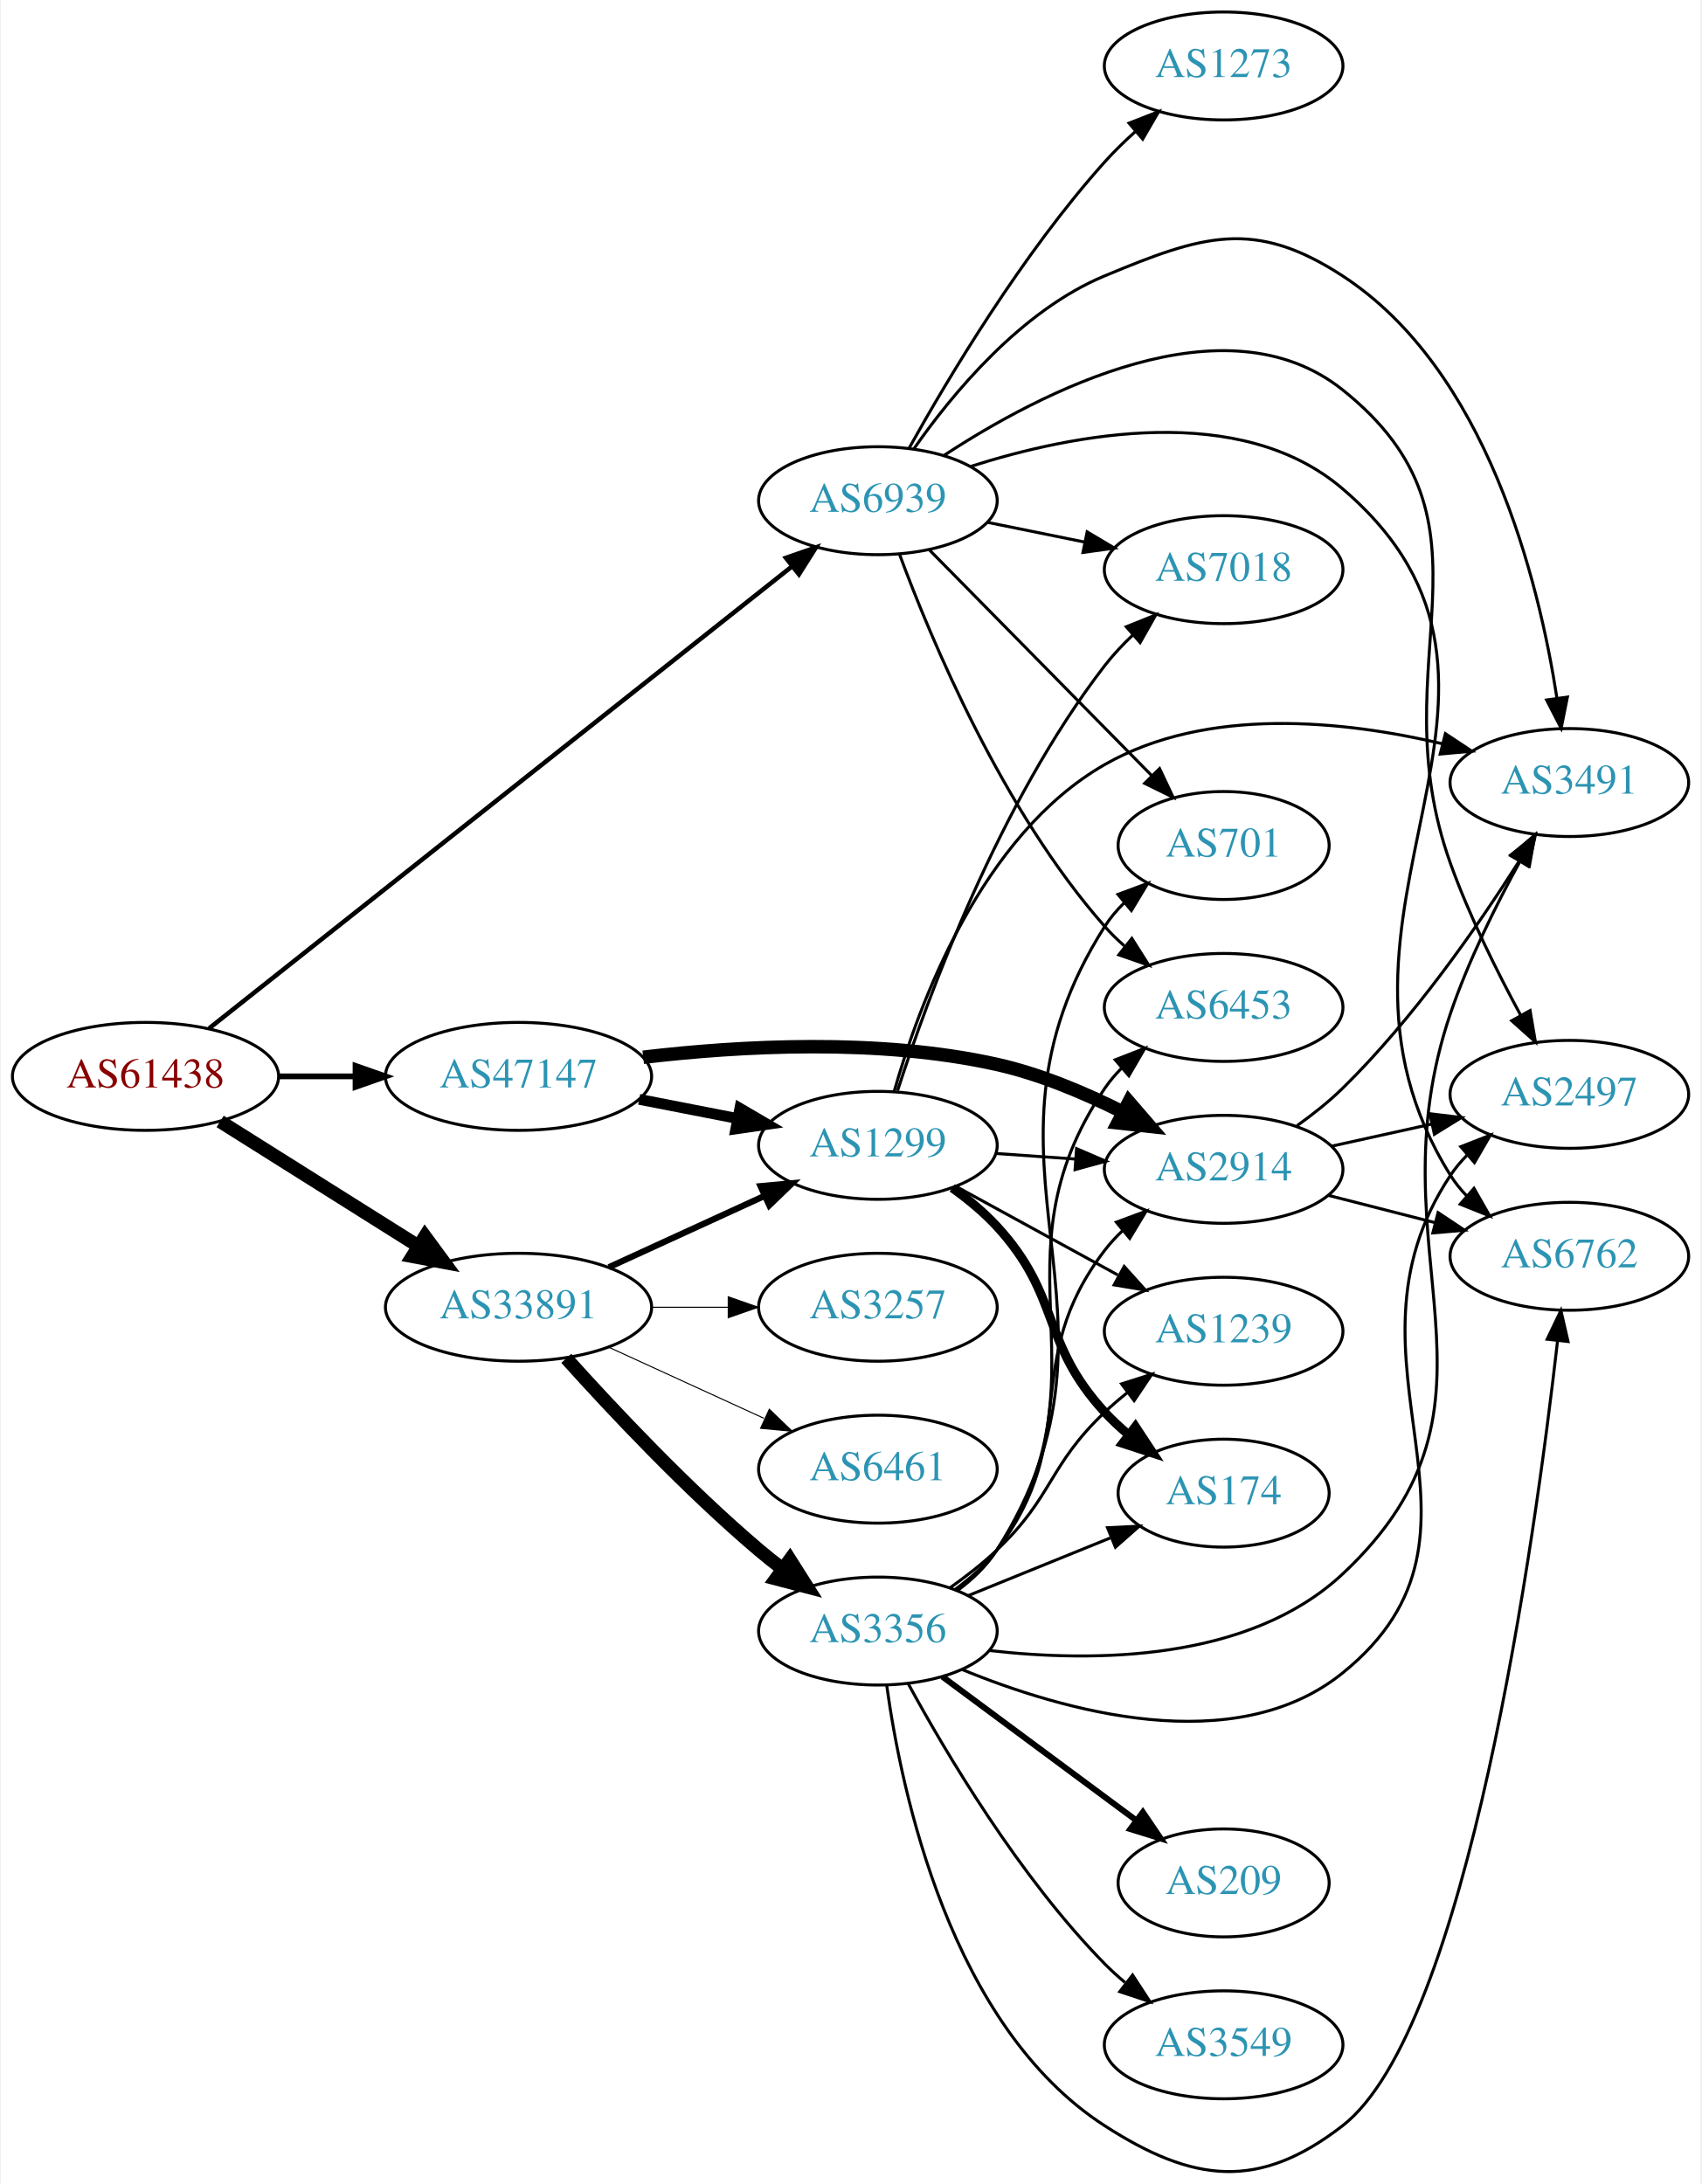
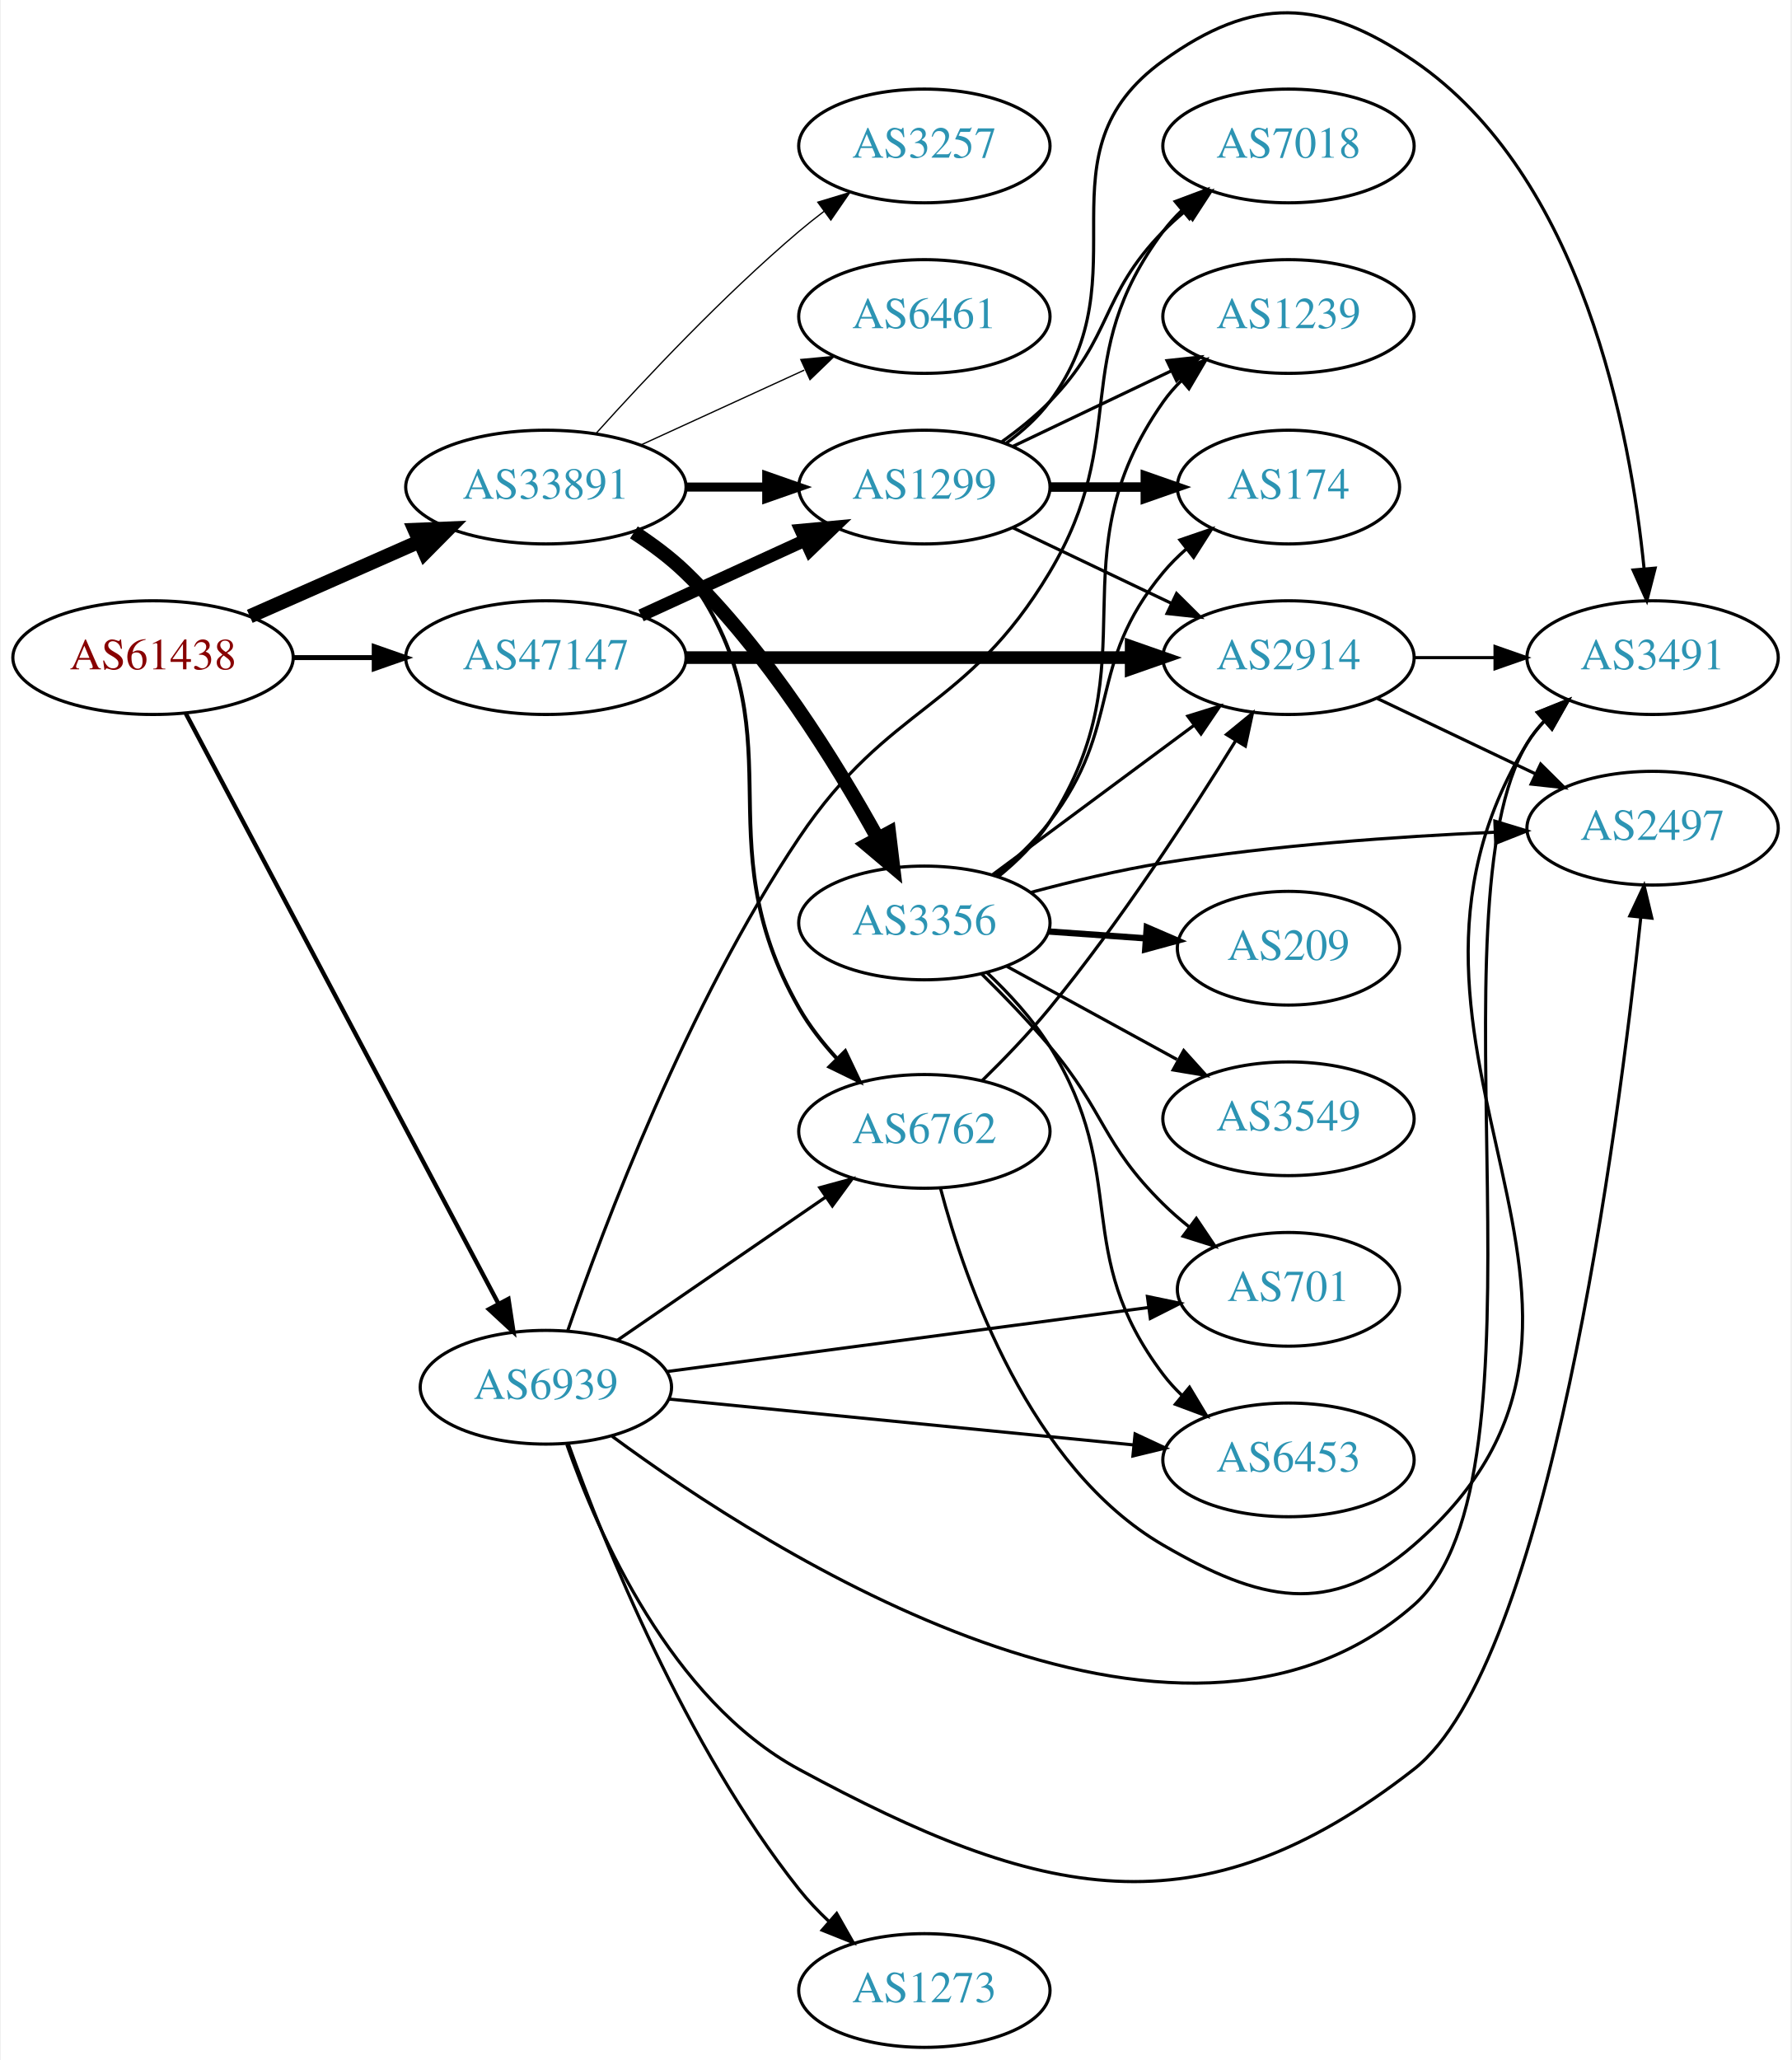
- <svg xmlns="http://www.w3.org/2000/svg" xmlns:xlink="http://www.w3.org/1999/xlink" width="567pt" height="728pt" viewBox="0.00 0.00 566.66 728.42">
-   <g id="graph0" class="graph" transform="scale(1 1) rotate(0) translate(4 724.417)">
-     <polygon fill="white" stroke="none" points="-4,4 -4,-724.417 562.663,-724.417 562.663,4 -4,4" />
+ <svg xmlns="http://www.w3.org/2000/svg" xmlns:xlink="http://www.w3.org/1999/xlink" width="567pt" height="652pt" viewBox="0.00 0.00 566.66 652.21">
+   <g id="graph0" class="graph" transform="scale(1 1) rotate(0) translate(4 648.209)">
+     <polygon fill="white" stroke="none" points="-4,4 -4,-648.209 562.663,-648.209 562.663,4 -4,4" />
    <g id="node1" class="node">
      <g id="a_node1">
        <a xlink:href="/asn/61438" xlink:title="AS61438 ~ ip-it consult GmbH [AT]">
-           <ellipse fill="#ffffff" stroke="black" cx="44.196" cy="-365.417" rx="44.393" ry="18" />
-           <text text-anchor="middle" x="44.196" y="-361.717" font-family="Times,serif" font-size="14.00" fill="#880000">AS61438</text>
+           <ellipse fill="#ffffff" stroke="black" cx="44.196" cy="-440" rx="44.393" ry="18" />
+           <text text-anchor="middle" x="44.196" y="-436.3" font-family="Times,serif" font-size="14.00" fill="#880000">AS61438</text>
        </a>
      </g>
    </g>
    <g id="node2" class="node">
      <g id="a_node2">
        <a xlink:href="/asn/33891" xlink:title="AS33891 ~ CORE-BACKBONE GMBH GLOBAL NETWORK [DE]">
-           <ellipse fill="#ffffff" stroke="black" cx="168.588" cy="-288.417" rx="44.393" ry="18" />
-           <text text-anchor="middle" x="168.588" y="-284.717" font-family="Times,serif" font-size="14.00" fill="#2c94b3">AS33891</text>
+           <ellipse fill="#ffffff" stroke="black" cx="168.588" cy="-494" rx="44.393" ry="18" />
+           <text text-anchor="middle" x="168.588" y="-490.3" font-family="Times,serif" font-size="14.00" fill="#2c94b3">AS33891</text>
        </a>
      </g>
    </g>
    <g id="edge1" class="edge">
-       <path fill="none" stroke="black" stroke-width="4.5" d="M69.085,-350.387C87.955,-338.516 114.478,-321.83 135.249,-308.762" />
-       <polygon fill="black" stroke="black" stroke-width="4.5" points="137.392,-312.066 143.76,-303.408 133.198,-305.4 137.392,-312.066" />
+       <path fill="none" stroke="black" stroke-width="4.5" d="M74.824,-453.072C90.941,-460.183 111.081,-469.069 128.473,-476.742" />
+       <polygon fill="black" stroke="black" stroke-width="4.5" points="127.071,-480.427 137.809,-480.861 130.249,-473.222 127.071,-480.427" />
    </g>
    <g id="node3" class="node">
      <g id="a_node3">
        <a xlink:href="/asn/47147" xlink:title="AS47147 ~ ANEXIA Internetdienstleistungs GmbH [AT]">
-           <ellipse fill="#ffffff" stroke="black" cx="168.588" cy="-365.417" rx="44.393" ry="18" />
-           <text text-anchor="middle" x="168.588" y="-361.717" font-family="Times,serif" font-size="14.00" fill="#2c94b3">AS47147</text>
+           <ellipse fill="#ffffff" stroke="black" cx="168.588" cy="-440" rx="44.393" ry="18" />
+           <text text-anchor="middle" x="168.588" y="-436.3" font-family="Times,serif" font-size="14.00" fill="#2c94b3">AS47147</text>
        </a>
      </g>
    </g>
    <g id="edge2" class="edge">
-       <path fill="none" stroke="black" stroke-width="1.929" d="M88.692,-365.417C96.898,-365.417 105.569,-365.417 114.041,-365.417" />
-       <polygon fill="black" stroke="black" stroke-width="1.929" points="114.233,-368.917 124.233,-365.417 114.233,-361.917 114.233,-368.917" />
+       <path fill="none" stroke="black" stroke-width="1.565" d="M88.692,-440C96.898,-440 105.569,-440 114.041,-440" />
+       <polygon fill="black" stroke="black" stroke-width="1.565" points="114.233,-443.5 124.233,-440 114.233,-436.5 114.233,-443.5" />
    </g>
    <g id="node4" class="node">
      <g id="a_node4">
        <a xlink:href="/asn/6939" xlink:title="AS6939 ~ Hurricane Electric LLC [US]">
-           <ellipse fill="#ffffff" stroke="black" cx="288.431" cy="-557.417" rx="39.794" ry="18" />
-           <text text-anchor="middle" x="288.431" y="-553.717" font-family="Times,serif" font-size="14.00" fill="#2c94b3">AS6939</text>
+           <ellipse fill="#ffffff" stroke="black" cx="168.588" cy="-209" rx="39.794" ry="18" />
+           <text text-anchor="middle" x="168.588" y="-205.3" font-family="Times,serif" font-size="14.00" fill="#2c94b3">AS6939</text>
        </a>
      </g>
    </g>
    <g id="edge3" class="edge">
-       <path fill="none" stroke="black" stroke-width="1.5" d="M65.432,-381.456C108.751,-415.791 210.511,-496.449 259.762,-535.486" />
-       <polygon fill="black" stroke="black" stroke-width="1.5" points="257.75,-538.357 267.761,-541.826 262.098,-532.871 257.75,-538.357" />
+       <path fill="none" stroke="black" stroke-width="1.37" d="M54.597,-422.257C75.963,-381.931 128.271,-283.206 153.511,-235.569" />
+       <polygon fill="black" stroke="black" stroke-width="1.37" points="156.734,-236.962 158.323,-226.487 150.548,-233.685 156.734,-236.962" />
    </g>
    <g id="node5" class="node">
      <g id="a_node5">
-         <a xlink:href="/asn/1299" xlink:title="AS1299 ~ Telia Carrier [EU]">
-           <ellipse fill="#ffffff" stroke="black" cx="288.431" cy="-342.417" rx="39.794" ry="18" />
-           <text text-anchor="middle" x="288.431" y="-338.717" font-family="Times,serif" font-size="14.00" fill="#2c94b3">AS1299</text>
+         <a xlink:href="/asn/3257" xlink:title="AS3257 ~ GTT [DE]">
+           <ellipse fill="#ffffff" stroke="black" cx="288.431" cy="-602" rx="39.794" ry="18" />
+           <text text-anchor="middle" x="288.431" y="-598.3" font-family="Times,serif" font-size="14.00" fill="#2c94b3">AS3257</text>
        </a>
      </g>
    </g>
    <g id="edge4" class="edge">
-       <path fill="none" stroke="black" stroke-width="2.077" d="M198.718,-301.765C214.329,-308.919 233.727,-317.807 250.399,-325.447" />
-       <polygon fill="black" stroke="black" stroke-width="2.077" points="249.302,-328.794 259.851,-329.778 252.218,-322.431 249.302,-328.794" />
+       <path fill="none" stroke="black" stroke-width="0.409" d="M184.521,-511.044C199.847,-528.097 224.782,-554.65 248.784,-575 251.281,-577.117 253.942,-579.232 256.653,-581.293" />
+       <polygon fill="black" stroke="black" stroke-width="0.409" points="254.69,-584.194 264.83,-587.266 258.819,-578.541 254.69,-584.194" />
    </g>
    <g id="node6" class="node">
      <g id="a_node6">
-         <a xlink:href="/asn/3356" xlink:title="AS3356 ~ Level 3 Parent, LLC [US]">
-           <ellipse fill="#ffffff" stroke="black" cx="288.431" cy="-180.417" rx="39.794" ry="18" />
-           <text text-anchor="middle" x="288.431" y="-176.717" font-family="Times,serif" font-size="14.00" fill="#2c94b3">AS3356</text>
+         <a xlink:href="/asn/1299" xlink:title="AS1299 ~ Telia Carrier [EU]">
+           <ellipse fill="#ffffff" stroke="black" cx="288.431" cy="-494" rx="39.794" ry="18" />
+           <text text-anchor="middle" x="288.431" y="-490.3" font-family="Times,serif" font-size="14.00" fill="#2c94b3">AS1299</text>
        </a>
      </g>
    </g>
    <g id="edge5" class="edge">
-       <path fill="none" stroke="black" stroke-width="4.5" d="M184.521,-271.373C199.847,-254.319 224.782,-227.766 248.784,-207.417 251.281,-205.299 253.942,-203.185 256.653,-201.123" />
-       <polygon fill="black" stroke="black" stroke-width="4.5" points="259.077,-204.229 264.83,-195.15 254.432,-197.87 259.077,-204.229" />
+       <path fill="none" stroke="black" stroke-width="2.864" d="M212.799,-494C221.112,-494 229.875,-494 238.357,-494" />
+       <polygon fill="black" stroke="black" stroke-width="2.864" points="238.516,-497.5 248.516,-494 238.516,-490.5 238.516,-497.5" />
    </g>
    <g id="node7" class="node">
      <g id="a_node7">
        <a xlink:href="/asn/6461" xlink:title="AS6461 ~ Zayo Bandwidth [US]">
-           <ellipse fill="#ffffff" stroke="black" cx="288.431" cy="-234.417" rx="39.794" ry="18" />
-           <text text-anchor="middle" x="288.431" y="-230.717" font-family="Times,serif" font-size="14.00" fill="#2c94b3">AS6461</text>
+           <ellipse fill="#ffffff" stroke="black" cx="288.431" cy="-548" rx="39.794" ry="18" />
+           <text text-anchor="middle" x="288.431" y="-544.3" font-family="Times,serif" font-size="14.00" fill="#2c94b3">AS6461</text>
        </a>
      </g>
    </g>
    <g id="edge6" class="edge">
-       <path fill="none" stroke="black" stroke-width="0.346" d="M198.718,-275.068C214.329,-267.915 233.727,-259.026 250.399,-251.386" />
-       <polygon fill="black" stroke="black" stroke-width="0.346" points="252.218,-254.403 259.851,-247.055 249.302,-248.039 252.218,-254.403" />
+       <path fill="none" stroke="black" stroke-width="0.409" d="M198.718,-507.348C214.329,-514.502 233.727,-523.391 250.399,-531.03" />
+       <polygon fill="black" stroke="black" stroke-width="0.409" points="249.302,-534.378 259.851,-535.362 252.218,-528.014 249.302,-534.378" />
    </g>
    <g id="node8" class="node">
      <g id="a_node8">
-         <a xlink:href="/asn/3257" xlink:title="AS3257 ~ GTT [DE]">
-           <ellipse fill="#ffffff" stroke="black" cx="288.431" cy="-288.417" rx="39.794" ry="18" />
-           <text text-anchor="middle" x="288.431" y="-284.717" font-family="Times,serif" font-size="14.00" fill="#2c94b3">AS3257</text>
+         <a xlink:href="/asn/3356" xlink:title="AS3356 ~ Level 3 Parent, LLC [US]">
+           <ellipse fill="#ffffff" stroke="black" cx="288.431" cy="-356" rx="39.794" ry="18" />
+           <text text-anchor="middle" x="288.431" y="-352.3" font-family="Times,serif" font-size="14.00" fill="#2c94b3">AS3356</text>
        </a>
      </g>
    </g>
    <g id="edge7" class="edge">
-       <path fill="none" stroke="black" stroke-width="0.346" d="M212.799,-288.417C221.112,-288.417 229.875,-288.417 238.357,-288.417" />
-       <polygon fill="black" stroke="black" stroke-width="0.346" points="238.516,-291.917 248.516,-288.417 238.516,-284.917 238.516,-291.917" />
-     </g>
-     <g id="edge24" class="edge">
-       <path fill="none" stroke="black" stroke-width="3.6" d="M208.828,-357.758C219.28,-355.718 230.666,-353.496 241.444,-351.392" />
-       <polygon fill="black" stroke="black" stroke-width="3.6" points="242.397,-354.772 251.542,-349.421 241.056,-347.902 242.397,-354.772" />
-     </g>
-     <g id="node15" class="node">
-       <g id="a_node15">
-         <a xlink:href="/asn/2914" xlink:title="AS2914 ~ NTT America, Inc. [US]">
-           <ellipse fill="#ffffff" stroke="black" cx="403.724" cy="-334.417" rx="39.794" ry="18" />
-           <text text-anchor="middle" x="403.724" y="-330.717" font-family="Times,serif" font-size="14.00" fill="#2c94b3">AS2914</text>
-         </a>
-       </g>
-     </g>
-     <g id="edge23" class="edge">
-       <path fill="none" stroke="black" stroke-width="4.5" d="M210.17,-371.799C242.505,-375.608 288.719,-378.186 328.077,-369.417 342.439,-366.217 357.303,-359.943 369.95,-353.581" />
-       <polygon fill="black" stroke="black" stroke-width="4.5" points="372.125,-356.886 379.144,-348.747 368.461,-349.915 372.125,-356.886" />
+       <path fill="none" stroke="black" stroke-width="4.5" d="M196.458,-479.656C202.183,-475.951 207.953,-471.673 212.784,-467 238.574,-442.057 260.422,-406.794 273.693,-382.751" />
+       <polygon fill="black" stroke="black" stroke-width="4.5" points="277.229,-384.49 278.514,-373.82 270.299,-380.749 277.229,-384.49" />
    </g>
    <g id="node9" class="node">
      <g id="a_node9">
        <a xlink:href="/asn/6762" xlink:title="AS6762 ~ TELECOM ITALIA SPARKLE S.p.A. [IT]">
-           <ellipse fill="#ffffff" stroke="black" cx="519.017" cy="-305.417" rx="39.794" ry="18" />
-           <text text-anchor="middle" x="519.017" y="-301.717" font-family="Times,serif" font-size="14.00" fill="#2c94b3">AS6762</text>
-         </a>
-       </g>
-     </g>
-     <g id="edge33" class="edge">
-       <path fill="none" stroke="black" d="M319.394,-568.857C353.605,-579.761 409.234,-590.606 443.37,-561.417 521.675,-494.46 424.778,-419.792 479.37,-332.417 480.915,-329.944 482.779,-327.636 484.842,-325.496" />
-       <polygon fill="black" stroke="black" points="487.212,-328.073 492.455,-318.866 482.615,-322.794 487.212,-328.073" />
-     </g>
-     <g id="node10" class="node">
-       <g id="a_node10">
-         <a xlink:href="/asn/2497" xlink:title="AS2497 ~ Internet Initiative Japan Inc. [JP]">
-           <ellipse fill="#ffffff" stroke="black" cx="519.017" cy="-359.417" rx="39.794" ry="18" />
-           <text text-anchor="middle" x="519.017" y="-355.717" font-family="Times,serif" font-size="14.00" fill="#2c94b3">AS2497</text>
-         </a>
-       </g>
-     </g>
-     <g id="edge28" class="edge">
-       <path fill="none" stroke="black" d="M310.515,-572.552C342.619,-593.576 404.157,-625.7 443.37,-594.417 499.671,-549.501 455.04,-504.205 479.37,-436.417 485.629,-418.979 494.879,-400.389 502.76,-385.844" />
-       <polygon fill="black" stroke="black" points="505.917,-387.367 507.696,-376.923 499.792,-383.978 505.917,-387.367" />
+           <ellipse fill="#ffffff" stroke="black" cx="288.431" cy="-290" rx="39.794" ry="18" />
+           <text text-anchor="middle" x="288.431" y="-286.3" font-family="Times,serif" font-size="14.00" fill="#2c94b3">AS6762</text>
+         </a>
+       </g>
+     </g>
+     <g id="edge8" class="edge">
+       <path fill="none" stroke="black" stroke-width="1.227" d="M198.167,-480.461C203.665,-476.755 208.909,-472.274 212.784,-467 250.315,-415.92 217.398,-384.07 248.784,-329 252.006,-323.348 256.256,-317.937 260.758,-313.042" />
+       <polygon fill="black" stroke="black" stroke-width="1.227" points="263.372,-315.376 267.928,-305.811 258.402,-310.448 263.372,-315.376" />
+     </g>
+     <g id="edge25" class="edge">
+       <path fill="none" stroke="black" stroke-width="4" d="M198.718,-453.348C214.329,-460.502 233.727,-469.391 250.399,-477.03" />
+       <polygon fill="black" stroke="black" stroke-width="4" points="249.302,-480.378 259.851,-481.362 252.218,-474.014 249.302,-480.378" />
+     </g>
+     <g id="node13" class="node">
+       <g id="a_node13">
+         <a xlink:href="/asn/2914" xlink:title="AS2914 ~ NTT America, Inc. [US]">
+           <ellipse fill="#ffffff" stroke="black" cx="403.724" cy="-440" rx="39.794" ry="18" />
+           <text text-anchor="middle" x="403.724" y="-436.3" font-family="Times,serif" font-size="14.00" fill="#2c94b3">AS2914</text>
+         </a>
+       </g>
+     </g>
+     <g id="edge24" class="edge">
+       <path fill="none" stroke="black" stroke-width="4" d="M212.893,-440C252.832,-440 312.066,-440 353.721,-440" />
+       <polygon fill="black" stroke="black" stroke-width="4" points="353.91,-443.5 363.91,-440 353.91,-436.5 353.91,-443.5" />
+     </g>
+     <g id="edge29" class="edge">
+       <path fill="none" stroke="black" d="M191.202,-223.857C209.691,-236.565 236.505,-254.995 257.134,-269.175" />
+       <polygon fill="black" stroke="black" points="255.331,-272.183 265.555,-274.963 259.296,-266.414 255.331,-272.183" />
    </g>
    <g id="node11" class="node">
      <g id="a_node11">
-         <a xlink:href="/asn/6453" xlink:title="AS6453 ~ TATA COMMUNICATIONS (AMERICA) INC [US]">
-           <ellipse fill="#ffffff" stroke="black" cx="403.724" cy="-388.417" rx="39.794" ry="18" />
-           <text text-anchor="middle" x="403.724" y="-384.717" font-family="Times,serif" font-size="14.00" fill="#2c94b3">AS6453</text>
-         </a>
-       </g>
-     </g>
-     <g id="edge34" class="edge">
-       <path fill="none" stroke="black" d="M295.609,-539.627C306.196,-511.014 330.006,-454.069 364.077,-415.417 366.056,-413.172 368.258,-411.017 370.579,-408.973" />
-       <polygon fill="black" stroke="black" points="373.112,-411.432 378.777,-402.478 368.765,-405.945 373.112,-411.432" />
-     </g>
-     <g id="node13" class="node">
-       <g id="a_node13">
+         <a xlink:href="/asn/7018" xlink:title="AS7018 ~ AT&amp;T Services, Inc. [US]">
+           <ellipse fill="#ffffff" stroke="black" cx="403.724" cy="-602" rx="39.794" ry="18" />
+           <text text-anchor="middle" x="403.724" y="-598.3" font-family="Times,serif" font-size="14.00" fill="#2c94b3">AS7018</text>
+         </a>
+       </g>
+     </g>
+     <g id="edge33" class="edge">
+       <path fill="none" stroke="black" d="M175.472,-226.781C186.739,-259.426 213.417,-330.389 248.784,-383 277.427,-425.607 301.719,-422.944 328.077,-467 354.055,-510.419 333.806,-534.458 364.077,-575 365.822,-577.336 367.829,-579.545 369.992,-581.617" />
+       <polygon fill="black" stroke="black" points="367.87,-584.405 377.793,-588.118 372.352,-579.027 367.87,-584.405" />
+     </g>
+     <g id="node12" class="node">
+       <g id="a_node12">
        <a xlink:href="/asn/3491" xlink:title="AS3491 ~ PCCW Global, Inc. [US]">
-           <ellipse fill="#ffffff" stroke="black" cx="519.017" cy="-463.417" rx="39.794" ry="18" />
-           <text text-anchor="middle" x="519.017" y="-459.717" font-family="Times,serif" font-size="14.00" fill="#2c94b3">AS3491</text>
+           <ellipse fill="#ffffff" stroke="black" cx="519.017" cy="-440" rx="39.794" ry="18" />
+           <text text-anchor="middle" x="519.017" y="-436.3" font-family="Times,serif" font-size="14.00" fill="#2c94b3">AS3491</text>
        </a>
      </g>
    </g>
    <g id="edge30" class="edge">
-       <path fill="none" stroke="black" d="M300.411,-574.7C313.168,-592.99 336.086,-620.784 364.077,-632.417 396.62,-645.941 413.843,-651.654 443.37,-632.417 491.497,-601.061 508.819,-530.874 514.884,-491.527" />
-       <polygon fill="black" stroke="black" points="518.362,-491.925 516.283,-481.536 511.43,-490.954 518.362,-491.925" />
+       <path fill="none" stroke="black" d="M189.581,-193.456C238.971,-157.034 368.182,-74.076 443.37,-140 489.381,-180.342 447.592,-360.706 479.37,-413 480.884,-415.492 482.726,-417.813 484.773,-419.963" />
+       <polygon fill="black" stroke="black" points="482.53,-422.651 492.357,-426.61 487.144,-417.387 482.53,-422.651" />
+     </g>
+     <g id="node15" class="node">
+       <g id="a_node15">
+         <a xlink:href="/asn/2497" xlink:title="AS2497 ~ Internet Initiative Japan Inc. [JP]">
+           <ellipse fill="#ffffff" stroke="black" cx="519.017" cy="-386" rx="39.794" ry="18" />
+           <text text-anchor="middle" x="519.017" y="-382.3" font-family="Times,serif" font-size="14.00" fill="#2c94b3">AS2497</text>
+         </a>
+       </g>
+     </g>
+     <g id="edge28" class="edge">
+       <path fill="none" stroke="black" d="M175.215,-190.884C185.013,-162.867 208.147,-109.97 248.784,-88 324.861,-46.87 375.192,-34.793 443.37,-88 486.175,-121.405 508.11,-290.178 515.295,-357.861" />
+       <polygon fill="black" stroke="black" points="511.815,-358.232 516.323,-367.82 518.778,-357.513 511.815,-358.232" />
    </g>
    <g id="node16" class="node">
      <g id="a_node16">
        <a xlink:href="/asn/701" xlink:title="AS701 ~ UUNET [US]">
-           <ellipse fill="#ffffff" stroke="black" cx="403.724" cy="-442.417" rx="35.194" ry="18" />
-           <text text-anchor="middle" x="403.724" y="-438.717" font-family="Times,serif" font-size="14.00" fill="#2c94b3">AS701</text>
-         </a>
-       </g>
-     </g>
-     <g id="edge29" class="edge">
-       <path fill="none" stroke="black" d="M305.663,-540.94C325.122,-521.187 357.859,-487.957 379.869,-465.616" />
-       <polygon fill="black" stroke="black" points="382.362,-468.072 386.887,-458.492 377.376,-463.159 382.362,-468.072" />
+           <ellipse fill="#ffffff" stroke="black" cx="403.724" cy="-240" rx="35.194" ry="18" />
+           <text text-anchor="middle" x="403.724" y="-236.3" font-family="Times,serif" font-size="14.00" fill="#2c94b3">AS701</text>
+         </a>
+       </g>
+     </g>
+     <g id="edge34" class="edge">
+       <path fill="none" stroke="black" d="M206.787,-213.946C248.323,-219.469 315.463,-228.397 359.352,-234.233" />
+       <polygon fill="black" stroke="black" points="359.06,-237.725 369.434,-235.573 359.982,-230.786 359.06,-237.725" />
+     </g>
+     <g id="node18" class="node">
+       <g id="a_node18">
+         <a xlink:href="/asn/6453" xlink:title="AS6453 ~ TATA COMMUNICATIONS (AMERICA) INC [US]">
+           <ellipse fill="#ffffff" stroke="black" cx="403.724" cy="-186" rx="39.794" ry="18" />
+           <text text-anchor="middle" x="403.724" y="-182.3" font-family="Times,serif" font-size="14.00" fill="#2c94b3">AS6453</text>
+         </a>
+       </g>
+     </g>
+     <g id="edge32" class="edge">
+       <path fill="none" stroke="black" d="M207.564,-205.253C247.7,-201.294 311.102,-195.039 354.686,-190.739" />
+       <polygon fill="black" stroke="black" points="355.156,-194.21 364.764,-189.745 354.469,-187.244 355.156,-194.21" />
+     </g>
+     <g id="node20" class="node">
+       <g id="a_node20">
+         <a xlink:href="/asn/1273" xlink:title="AS1273 ~ RIPE Network Coordination Centre [NL]">
+           <ellipse fill="#ffffff" stroke="black" cx="288.431" cy="-18" rx="39.794" ry="18" />
+           <text text-anchor="middle" x="288.431" y="-14.3" font-family="Times,serif" font-size="14.00" fill="#2c94b3">AS1273</text>
+         </a>
+       </g>
+     </g>
+     <g id="edge31" class="edge">
+       <path fill="none" stroke="black" d="M175.756,-190.918C186.931,-159.879 212.751,-95.42 248.784,-50 251.601,-46.449 254.87,-43.02 258.289,-39.809" />
+       <polygon fill="black" stroke="black" points="260.667,-42.38 265.902,-33.168 256.065,-37.105 260.667,-42.38" />
+     </g>
+     <g id="node10" class="node">
+       <g id="a_node10">
+         <a xlink:href="/asn/1239" xlink:title="AS1239 ~ Sprint [US]">
+           <ellipse fill="#ffffff" stroke="black" cx="403.724" cy="-548" rx="39.794" ry="18" />
+           <text text-anchor="middle" x="403.724" y="-544.3" font-family="Times,serif" font-size="14.00" fill="#2c94b3">AS1239</text>
+         </a>
+       </g>
+     </g>
+     <g id="edge9" class="edge">
+       <path fill="none" stroke="black" d="M316.567,-506.934C331.561,-514.081 350.382,-523.052 366.605,-530.785" />
+       <polygon fill="black" stroke="black" points="365.276,-534.028 375.809,-535.171 368.288,-527.709 365.276,-534.028" />
+     </g>
+     <g id="edge10" class="edge">
+       <path fill="none" stroke="black" d="M313.025,-508.389C318.281,-512.148 323.613,-516.437 328.077,-521 348.25,-541.617 343.905,-554.383 364.077,-575 366.17,-577.139 368.453,-579.218 370.83,-581.21" />
+       <polygon fill="black" stroke="black" points="369.074,-584.275 379.13,-587.611 373.349,-578.732 369.074,-584.275" />
+     </g>
+     <g id="edge11" class="edge">
+       <path fill="none" stroke="black" d="M314.362,-507.882C319.438,-511.611 324.356,-516.016 328.077,-521 358.349,-561.542 323.031,-599.416 364.077,-629 392.667,-649.606 414.231,-648.821 443.37,-629 496.884,-592.599 512.034,-511.311 516.323,-468.162" />
+       <polygon fill="black" stroke="black" points="519.822,-468.329 517.196,-458.064 512.848,-467.726 519.822,-468.329" />
+     </g>
+     <g id="edge12" class="edge">
+       <path fill="none" stroke="black" d="M316.567,-481.066C331.561,-473.919 350.382,-464.948 366.605,-457.215" />
+       <polygon fill="black" stroke="black" points="368.288,-460.291 375.809,-452.829 365.276,-453.972 368.288,-460.291" />
+     </g>
+     <g id="node14" class="node">
+       <g id="a_node14">
+         <a xlink:href="/asn/174" xlink:title="AS174 ~ Cogent Communications [US]">
+           <ellipse fill="#ffffff" stroke="black" cx="403.724" cy="-494" rx="35.194" ry="18" />
+           <text text-anchor="middle" x="403.724" y="-490.3" font-family="Times,serif" font-size="14.00" fill="#2c94b3">AS174</text>
+         </a>
+       </g>
+     </g>
+     <g id="edge13" class="edge">
+       <path fill="none" stroke="black" stroke-width="3" d="M328.103,-494C337.808,-494 348.299,-494 358.262,-494" />
+       <polygon fill="black" stroke="black" stroke-width="3" points="358.398,-497.5 368.398,-494 358.398,-490.5 358.398,-497.5" />
+     </g>
+     <g id="edge19" class="edge">
+       <path fill="none" stroke="black" d="M311.755,-370.599C317.799,-375.495 323.835,-381.407 328.077,-388 361.215,-439.498 328.862,-470.9 364.077,-521 365.754,-523.385 367.712,-525.63 369.842,-527.726" />
+       <polygon fill="black" stroke="black" points="367.684,-530.485 377.578,-534.274 372.206,-525.142 367.684,-530.485" />
+     </g>
+     <g id="edge18" class="edge">
+       <path fill="none" stroke="black" d="M309.947,-371.212C327.802,-384.45 353.875,-403.781 373.837,-418.583" />
+       <polygon fill="black" stroke="black" points="371.86,-421.473 381.977,-424.618 376.029,-415.85 371.86,-421.473" />
+     </g>
+     <g id="edge21" class="edge">
+       <path fill="none" stroke="black" d="M311.095,-371.063C317.12,-375.972 323.312,-381.775 328.077,-388 351.532,-418.637 339.389,-437.347 364.077,-467 366.224,-469.579 368.675,-472.024 371.277,-474.313" />
+       <polygon fill="black" stroke="black" points="369.359,-477.257 379.384,-480.684 373.684,-471.753 369.359,-477.257" />
+     </g>
+     <g id="edge14" class="edge">
+       <path fill="none" stroke="black" d="M322.238,-365.694C335.168,-369.16 350.216,-372.759 364.077,-375 398.858,-380.623 438.524,-383.372 468.88,-384.715" />
+       <polygon fill="black" stroke="black" points="469.072,-388.226 479.206,-385.135 469.356,-381.232 469.072,-388.226" />
+     </g>
+     <g id="edge15" class="edge">
+       <path fill="none" stroke="black" d="M306.577,-339.846C313.509,-333.027 321.426,-324.858 328.077,-317 345.769,-296.099 344.578,-286.225 364.077,-267 366.602,-264.511 369.378,-262.092 372.249,-259.789" />
+       <polygon fill="black" stroke="black" points="374.547,-262.441 380.46,-253.65 370.355,-256.835 374.547,-262.441" />
+     </g>
+     <g id="node17" class="node">
+       <g id="a_node17">
+         <a xlink:href="/asn/209" xlink:title="AS209 ~ CenturyLink Communications, LLC [US]">
+           <ellipse fill="#ffffff" stroke="black" cx="403.724" cy="-348" rx="35.194" ry="18" />
+           <text text-anchor="middle" x="403.724" y="-344.3" font-family="Times,serif" font-size="14.00" fill="#2c94b3">AS209</text>
+         </a>
+       </g>
+     </g>
+     <g id="edge16" class="edge">
+       <path fill="none" stroke="black" stroke-width="2" d="M327.787,-353.292C337.601,-352.599 348.236,-351.848 358.327,-351.135" />
+       <polygon fill="black" stroke="black" stroke-width="2" points="358.86,-354.606 368.588,-350.41 358.366,-347.624 358.86,-354.606" />
+     </g>
+     <g id="edge17" class="edge">
+       <path fill="none" stroke="black" d="M308.185,-340.356C315.192,-333.737 322.735,-325.577 328.077,-317 353.937,-275.482 334.588,-252.024 364.077,-213 365.835,-210.674 367.852,-208.472 370.022,-206.405" />
+       <polygon fill="black" stroke="black" points="372.381,-208.996 377.835,-199.913 367.907,-203.612 372.381,-208.996" />
    </g>
    <g id="node19" class="node">
      <g id="a_node19">
-         <a xlink:href="/asn/7018" xlink:title="AS7018 ~ AT&amp;T Services, Inc. [US]">
-           <ellipse fill="#ffffff" stroke="black" cx="403.724" cy="-534.417" rx="39.794" ry="18" />
-           <text text-anchor="middle" x="403.724" y="-530.717" font-family="Times,serif" font-size="14.00" fill="#2c94b3">AS7018</text>
-         </a>
-       </g>
-     </g>
-     <g id="edge32" class="edge">
-       <path fill="none" stroke="black" d="M324.967,-550.202C335.195,-548.126 346.496,-545.832 357.238,-543.651" />
-       <polygon fill="black" stroke="black" points="358.21,-547.025 367.314,-541.605 356.818,-540.165 358.21,-547.025" />
-     </g>
-     <g id="node20" class="node">
-       <g id="a_node20">
-         <a xlink:href="/asn/1273" xlink:title="AS1273 ~ Vodafone Group PLC [EU]">
-           <ellipse fill="#ffffff" stroke="black" cx="403.724" cy="-702.417" rx="39.794" ry="18" />
-           <text text-anchor="middle" x="403.724" y="-698.717" font-family="Times,serif" font-size="14.00" fill="#2c94b3">AS1273</text>
-         </a>
-       </g>
-     </g>
-     <g id="edge31" class="edge">
-       <path fill="none" stroke="black" d="M298.866,-575C311.802,-598.235 336.592,-639.797 364.077,-670.417 367.172,-673.865 370.649,-677.261 374.216,-680.479" />
-       <polygon fill="black" stroke="black" points="372.181,-683.344 382.054,-687.187 376.733,-678.026 372.181,-683.344" />
+         <a xlink:href="/asn/3549" xlink:title="AS3549 ~ Level 3 Parent, LLC [US]">
+           <ellipse fill="#ffffff" stroke="black" cx="403.724" cy="-294" rx="39.794" ry="18" />
+           <text text-anchor="middle" x="403.724" y="-290.3" font-family="Times,serif" font-size="14.00" fill="#2c94b3">AS3549</text>
+         </a>
+       </g>
+     </g>
+     <g id="edge20" class="edge">
+       <path fill="none" stroke="black" d="M314.574,-342.24C330.415,-333.571 351.076,-322.265 368.413,-312.777" />
+       <polygon fill="black" stroke="black" points="370.559,-315.592 377.651,-307.721 367.198,-309.452 370.559,-315.592" />
    </g>
    <g id="edge22" class="edge">
-       <path fill="none" stroke="black" d="M293.861,-360.411C302.092,-389.455 322.788,-445.792 364.077,-469.417 398.264,-488.978 444.06,-484.048 476.796,-476.331" />
-       <polygon fill="black" stroke="black" points="477.674,-479.719 486.509,-473.871 475.955,-472.934 477.674,-479.719" />
-     </g>
-     <g id="edge20" class="edge">
-       <path fill="none" stroke="black" d="M327.787,-339.708C336.276,-339.109 345.38,-338.466 354.214,-337.842" />
-       <polygon fill="black" stroke="black" points="354.679,-341.318 364.407,-337.122 354.186,-334.335 354.679,-341.318" />
-     </g>
-     <g id="node17" class="node">
-       <g id="a_node17">
-         <a xlink:href="/asn/1239" xlink:title="AS1239 ~ Sprint [US]">
-           <ellipse fill="#ffffff" stroke="black" cx="403.724" cy="-280.417" rx="39.794" ry="18" />
-           <text text-anchor="middle" x="403.724" y="-276.717" font-family="Times,serif" font-size="14.00" fill="#2c94b3">AS1239</text>
-         </a>
-       </g>
-     </g>
-     <g id="edge21" class="edge">
-       <path fill="none" stroke="black" d="M314.574,-328.657C330.415,-319.988 351.076,-308.681 368.413,-299.193" />
-       <polygon fill="black" stroke="black" points="370.559,-302.009 377.651,-294.138 367.198,-295.868 370.559,-302.009" />
-     </g>
-     <g id="node18" class="node">
-       <g id="a_node18">
-         <a xlink:href="/asn/174" xlink:title="AS174 ~ Cogent Communications [US]">
-           <ellipse fill="#ffffff" stroke="black" cx="403.724" cy="-226.417" rx="35.194" ry="18" />
-           <text text-anchor="middle" x="403.724" y="-222.717" font-family="Times,serif" font-size="14.00" fill="#2c94b3">AS174</text>
-         </a>
-       </g>
-     </g>
-     <g id="edge19" class="edge">
-       <path fill="none" stroke="black" stroke-width="3" d="M313.233,-328.224C318.48,-324.458 323.756,-320.116 328.077,-315.417 349.646,-291.962 342.509,-276.871 364.077,-253.417 366.477,-250.807 369.171,-248.308 371.991,-245.956" />
-       <polygon fill="black" stroke="black" stroke-width="3" points="374.301,-248.596 380.132,-239.75 370.057,-243.029 374.301,-248.596" />
-     </g>
-     <g id="edge18" class="edge">
-       <path fill="none" stroke="black" d="M294.975,-360.634C305.102,-391.903 328.843,-456.817 364.077,-502.417 366.849,-506.003 370.09,-509.454 373.495,-512.675" />
-       <polygon fill="black" stroke="black" points="371.265,-515.374 381.095,-519.326 375.875,-510.107 371.265,-515.374" />
-     </g>
-     <g id="edge8" class="edge">
-       <path fill="none" stroke="black" d="M291.351,-162.438C296.215,-126.992 312.559,-48.655 364.077,-15.417 393.69,3.689 415.518,6.175 443.37,-15.417 485.016,-47.701 507.513,-210.696 515.074,-277.151" />
-       <polygon fill="black" stroke="black" points="511.62,-277.758 516.198,-287.313 518.577,-276.988 511.62,-277.758" />
-     </g>
-     <g id="edge9" class="edge">
-       <path fill="none" stroke="black" d="M316.378,-167.646C349.967,-153.817 407.335,-137.358 443.37,-166.417 502.137,-213.805 437.54,-269.572 479.37,-332.417 480.986,-334.844 482.9,-337.118 484.999,-339.236" />
-       <polygon fill="black" stroke="black" points="482.809,-341.969 492.678,-345.823 487.366,-336.655 482.809,-341.969" />
-     </g>
-     <g id="edge10" class="edge">
-       <path fill="none" stroke="black" d="M314.708,-194.052C319.766,-197.794 324.589,-202.266 328.077,-207.417 367.493,-265.615 324.661,-303.219 364.077,-361.417 365.712,-363.831 367.641,-366.096 369.749,-368.207" />
-       <polygon fill="black" stroke="black" points="367.57,-370.948 377.447,-374.781 372.116,-365.625 367.57,-370.948" />
-     </g>
-     <g id="node12" class="node">
-       <g id="a_node12">
-         <a xlink:href="/asn/3549" xlink:title="AS3549 ~ Level 3 Parent, LLC [US]">
-           <ellipse fill="#ffffff" stroke="black" cx="403.724" cy="-42.417" rx="39.794" ry="18" />
-           <text text-anchor="middle" x="403.724" y="-38.717" font-family="Times,serif" font-size="14.00" fill="#2c94b3">AS3549</text>
-         </a>
-       </g>
-     </g>
-     <g id="edge11" class="edge">
-       <path fill="none" stroke="black" d="M298.567,-162.818C311.172,-139.633 335.597,-98.408 364.077,-69.417 366.174,-67.282 368.461,-65.206 370.84,-63.216" />
-       <polygon fill="black" stroke="black" points="373.357,-65.695 379.143,-56.819 369.085,-60.15 373.357,-65.695" />
-     </g>
-     <g id="edge12" class="edge">
-       <path fill="none" stroke="black" d="M325.514,-173.94C360.284,-169.93 412.092,-170.178 443.37,-199.417 505.2,-257.214 452.13,-306.283 479.37,-386.417 485.333,-403.958 494.573,-422.551 502.524,-437.072" />
-       <polygon fill="black" stroke="black" points="499.571,-438.963 507.514,-445.974 505.677,-435.54 499.571,-438.963" />
-     </g>
-     <g id="node14" class="node">
-       <g id="a_node14">
-         <a xlink:href="/asn/209" xlink:title="AS209 ~ CenturyLink Communications, LLC [US]">
-           <ellipse fill="#ffffff" stroke="black" cx="403.724" cy="-96.417" rx="35.194" ry="18" />
-           <text text-anchor="middle" x="403.724" y="-92.717" font-family="Times,serif" font-size="14.00" fill="#2c94b3">AS209</text>
-         </a>
-       </g>
-     </g>
-     <g id="edge13" class="edge">
-       <path fill="none" stroke="black" stroke-width="2" d="M309.947,-165.205C328.025,-151.801 354.528,-132.151 374.583,-117.281" />
-       <polygon fill="black" stroke="black" stroke-width="2" points="376.792,-120.001 382.74,-111.233 372.623,-114.378 376.792,-120.001" />
-     </g>
-     <g id="edge14" class="edge">
-       <path fill="none" stroke="black" d="M314.274,-194.364C319.355,-198.091 324.297,-202.477 328.077,-207.417 356.787,-244.927 335.367,-269.906 364.077,-307.417 365.849,-309.732 367.877,-311.926 370.054,-313.987" />
-       <polygon fill="black" stroke="black" points="367.946,-316.786 377.881,-320.469 372.411,-311.395 367.946,-316.786" />
-     </g>
-     <g id="edge15" class="edge">
-       <path fill="none" stroke="black" d="M314.933,-193.904C319.979,-197.655 324.741,-202.167 328.077,-207.417 378.403,-286.596 313.752,-336.238 364.077,-415.417 365.877,-418.249 368.092,-420.866 370.543,-423.265" />
-       <polygon fill="black" stroke="black" points="368.491,-426.111 378.422,-429.803 372.961,-420.724 368.491,-426.111" />
-     </g>
-     <g id="edge16" class="edge">
-       <path fill="none" stroke="black" d="M312.373,-194.77C317.767,-198.589 323.323,-202.914 328.077,-207.417 346.925,-225.269 345.229,-235.564 364.077,-253.417 366.454,-255.668 369.032,-257.875 371.689,-259.997" />
-       <polygon fill="black" stroke="black" points="369.681,-262.865 379.781,-266.064 373.88,-257.264 369.681,-262.865" />
-     </g>
-     <g id="edge17" class="edge">
-       <path fill="none" stroke="black" d="M318.607,-192.263C333.02,-198.115 350.564,-205.238 365.893,-211.463" />
-       <polygon fill="black" stroke="black" points="365.01,-214.881 375.592,-215.4 367.643,-208.395 365.01,-214.881" />
+       <path fill="none" stroke="black" d="M293.552,-271.94C301.433,-242.158 321.755,-183.595 364.077,-159 394.547,-141.293 416.76,-135.895 443.37,-159 529.464,-233.752 419.689,-315.851 479.37,-413 480.897,-415.484 482.746,-417.8 484.8,-419.946" />
+       <polygon fill="black" stroke="black" points="482.563,-422.64 492.395,-426.587 487.171,-417.37 482.563,-422.64" />
+     </g>
+     <g id="edge23" class="edge">
+       <path fill="none" stroke="black" d="M306.704,-306.049C313.655,-312.852 321.553,-321.037 328.077,-329 350.556,-356.435 372.782,-390.642 387.056,-413.776" />
+       <polygon fill="black" stroke="black" points="384.101,-415.654 392.302,-422.362 390.074,-412.004 384.101,-415.654" />
    </g>
    <g id="edge27" class="edge">
-       <path fill="none" stroke="black" d="M438.715,-325.716C449.918,-322.848 462.536,-319.618 474.356,-316.593" />
-       <polygon fill="black" stroke="black" points="475.229,-319.982 484.049,-314.111 473.493,-313.201 475.229,-319.982" />
-     </g>
-     <g id="edge25" class="edge">
-       <path fill="none" stroke="black" d="M439.64,-342.121C450.193,-344.45 461.932,-347.04 473.044,-349.493" />
-       <polygon fill="black" stroke="black" points="472.502,-352.957 483.021,-351.694 474.01,-346.122 472.502,-352.957" />
+       <path fill="none" stroke="black" d="M443.396,-440C451.599,-440 460.363,-440 468.895,-440" />
+       <polygon fill="black" stroke="black" points="469.134,-443.5 479.134,-440 469.134,-436.5 469.134,-443.5" />
    </g>
    <g id="edge26" class="edge">
-       <path fill="none" stroke="black" d="M428.175,-348.949C433.436,-352.702 438.807,-356.952 443.37,-361.417 466.84,-384.377 488.375,-415.342 502.219,-437.111" />
-       <polygon fill="black" stroke="black" points="499.398,-439.201 507.665,-445.828 505.335,-435.492 499.398,-439.201" />
+       <path fill="none" stroke="black" d="M431.86,-427.066C446.854,-419.919 465.675,-410.948 481.898,-403.215" />
+       <polygon fill="black" stroke="black" points="483.581,-406.291 491.102,-398.829 480.569,-399.972 483.581,-406.291" />
    </g>
  </g>
</svg>
